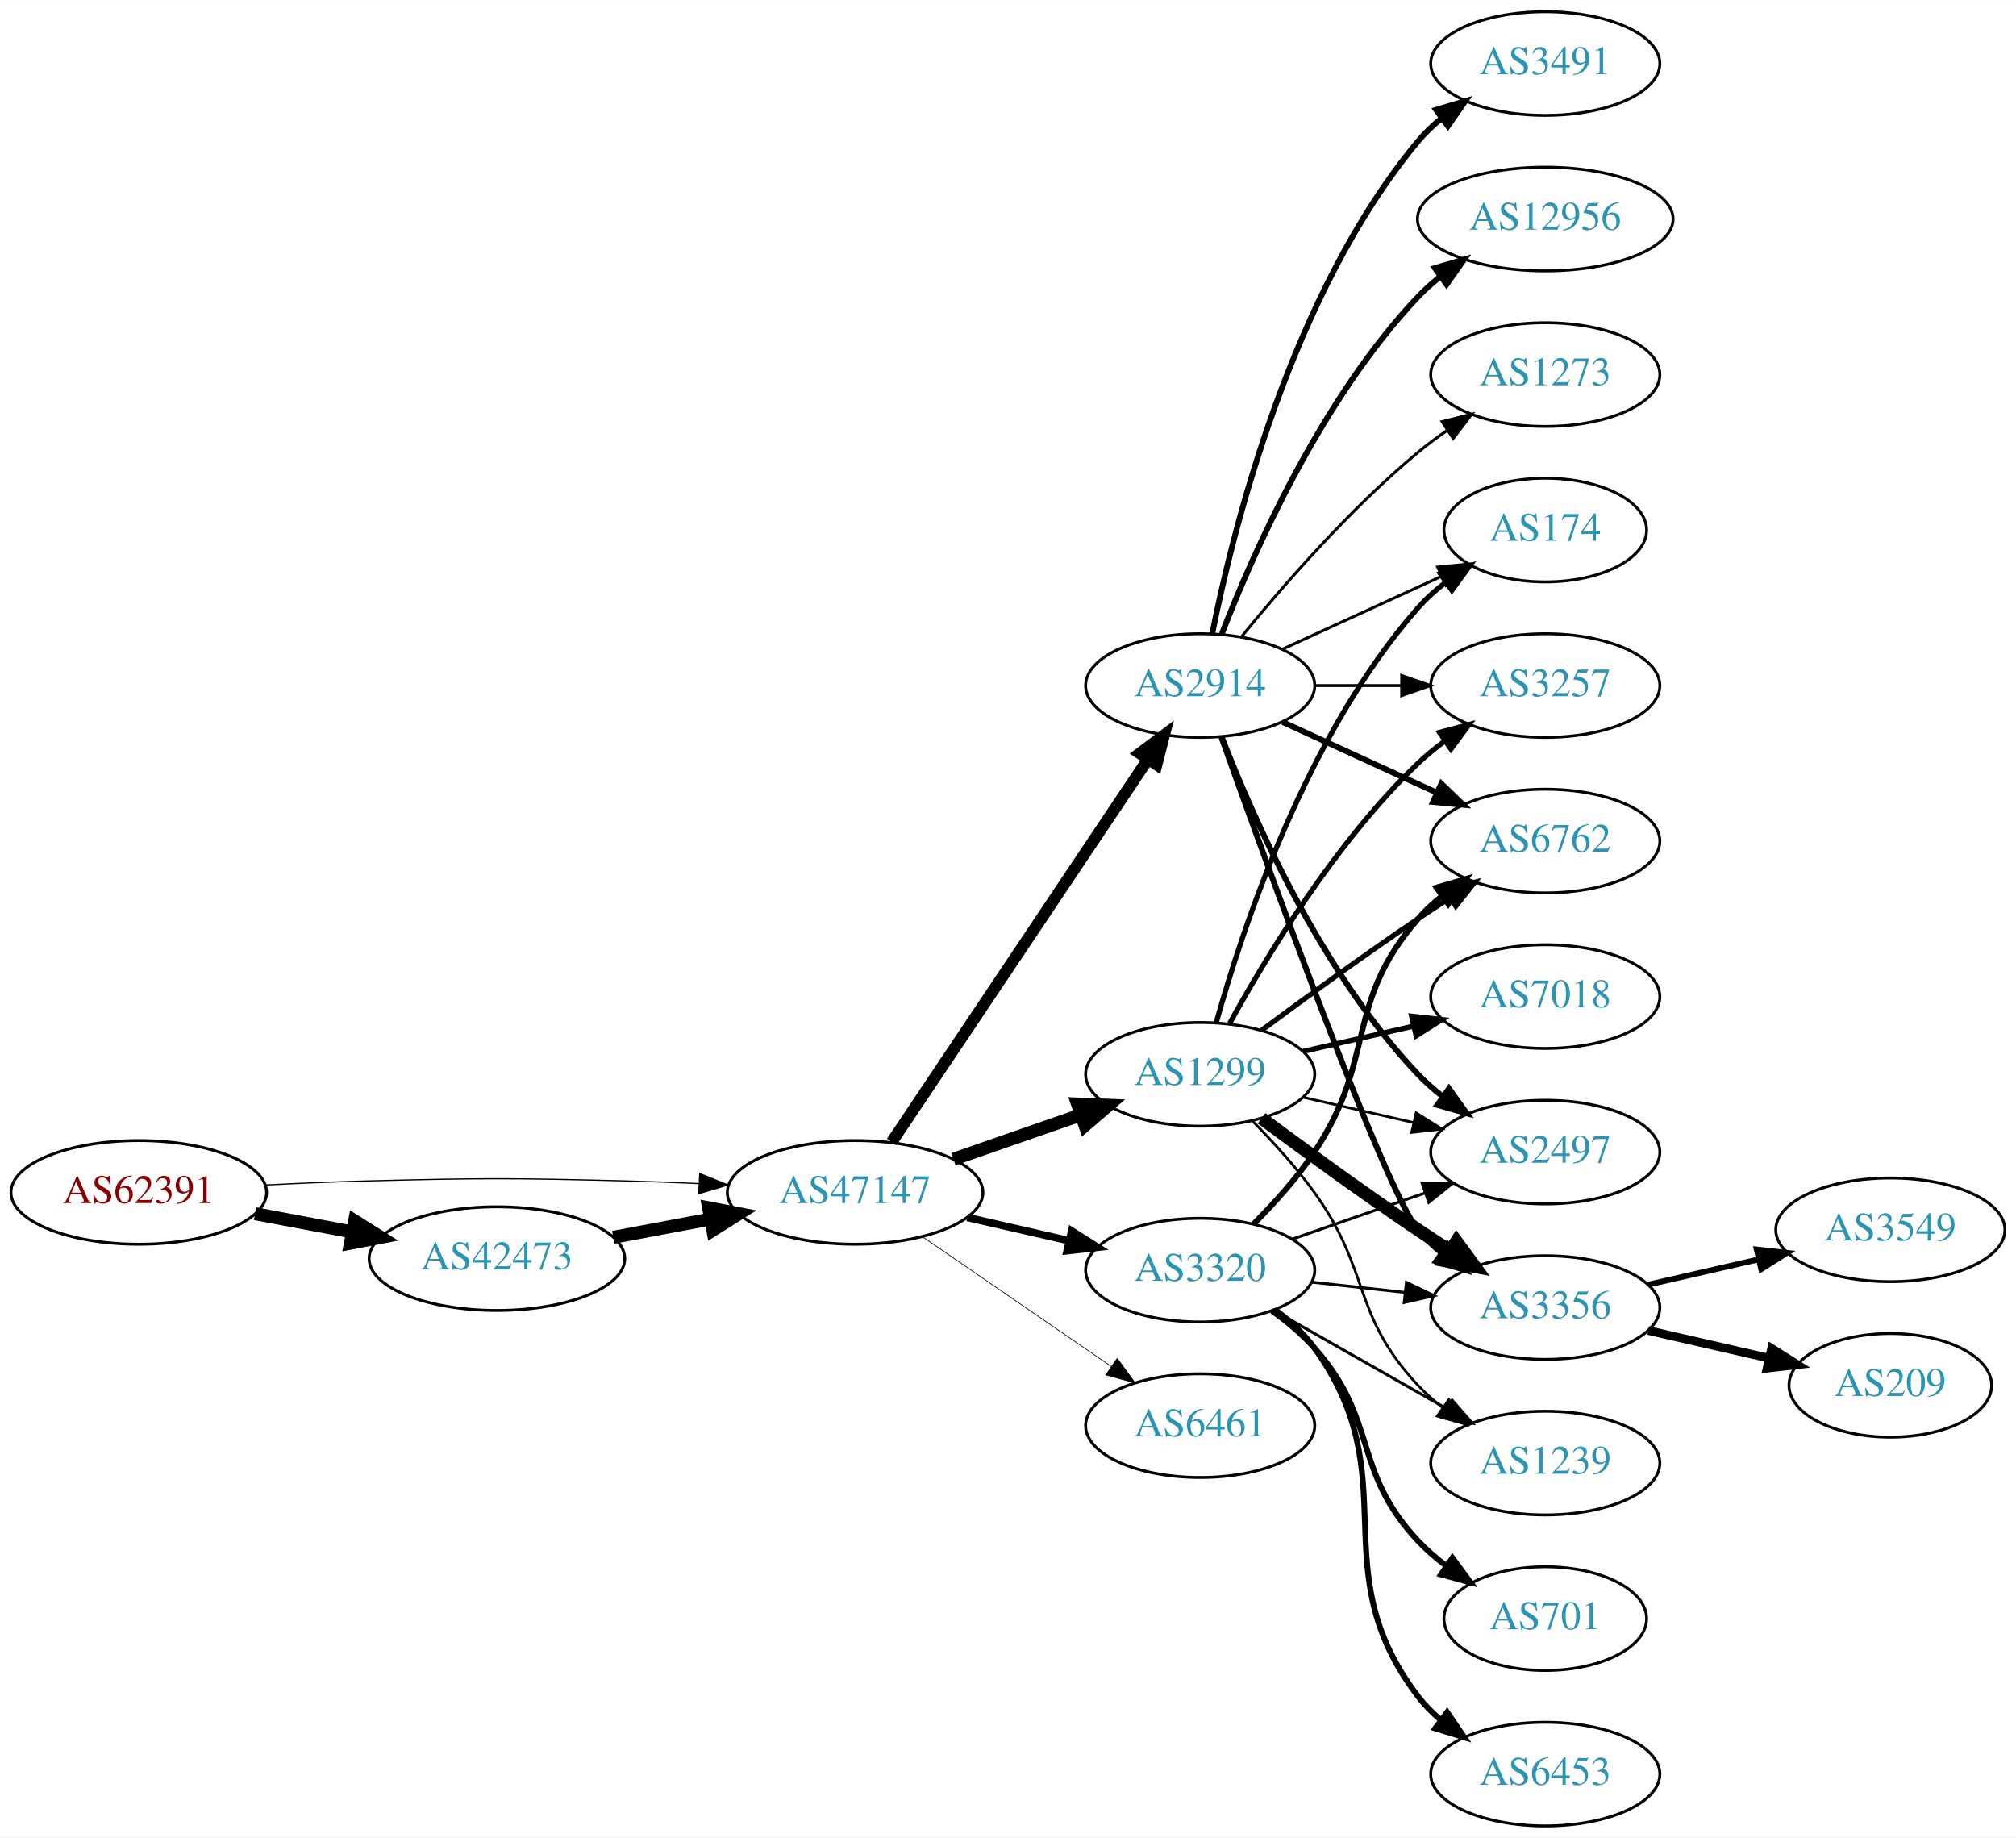
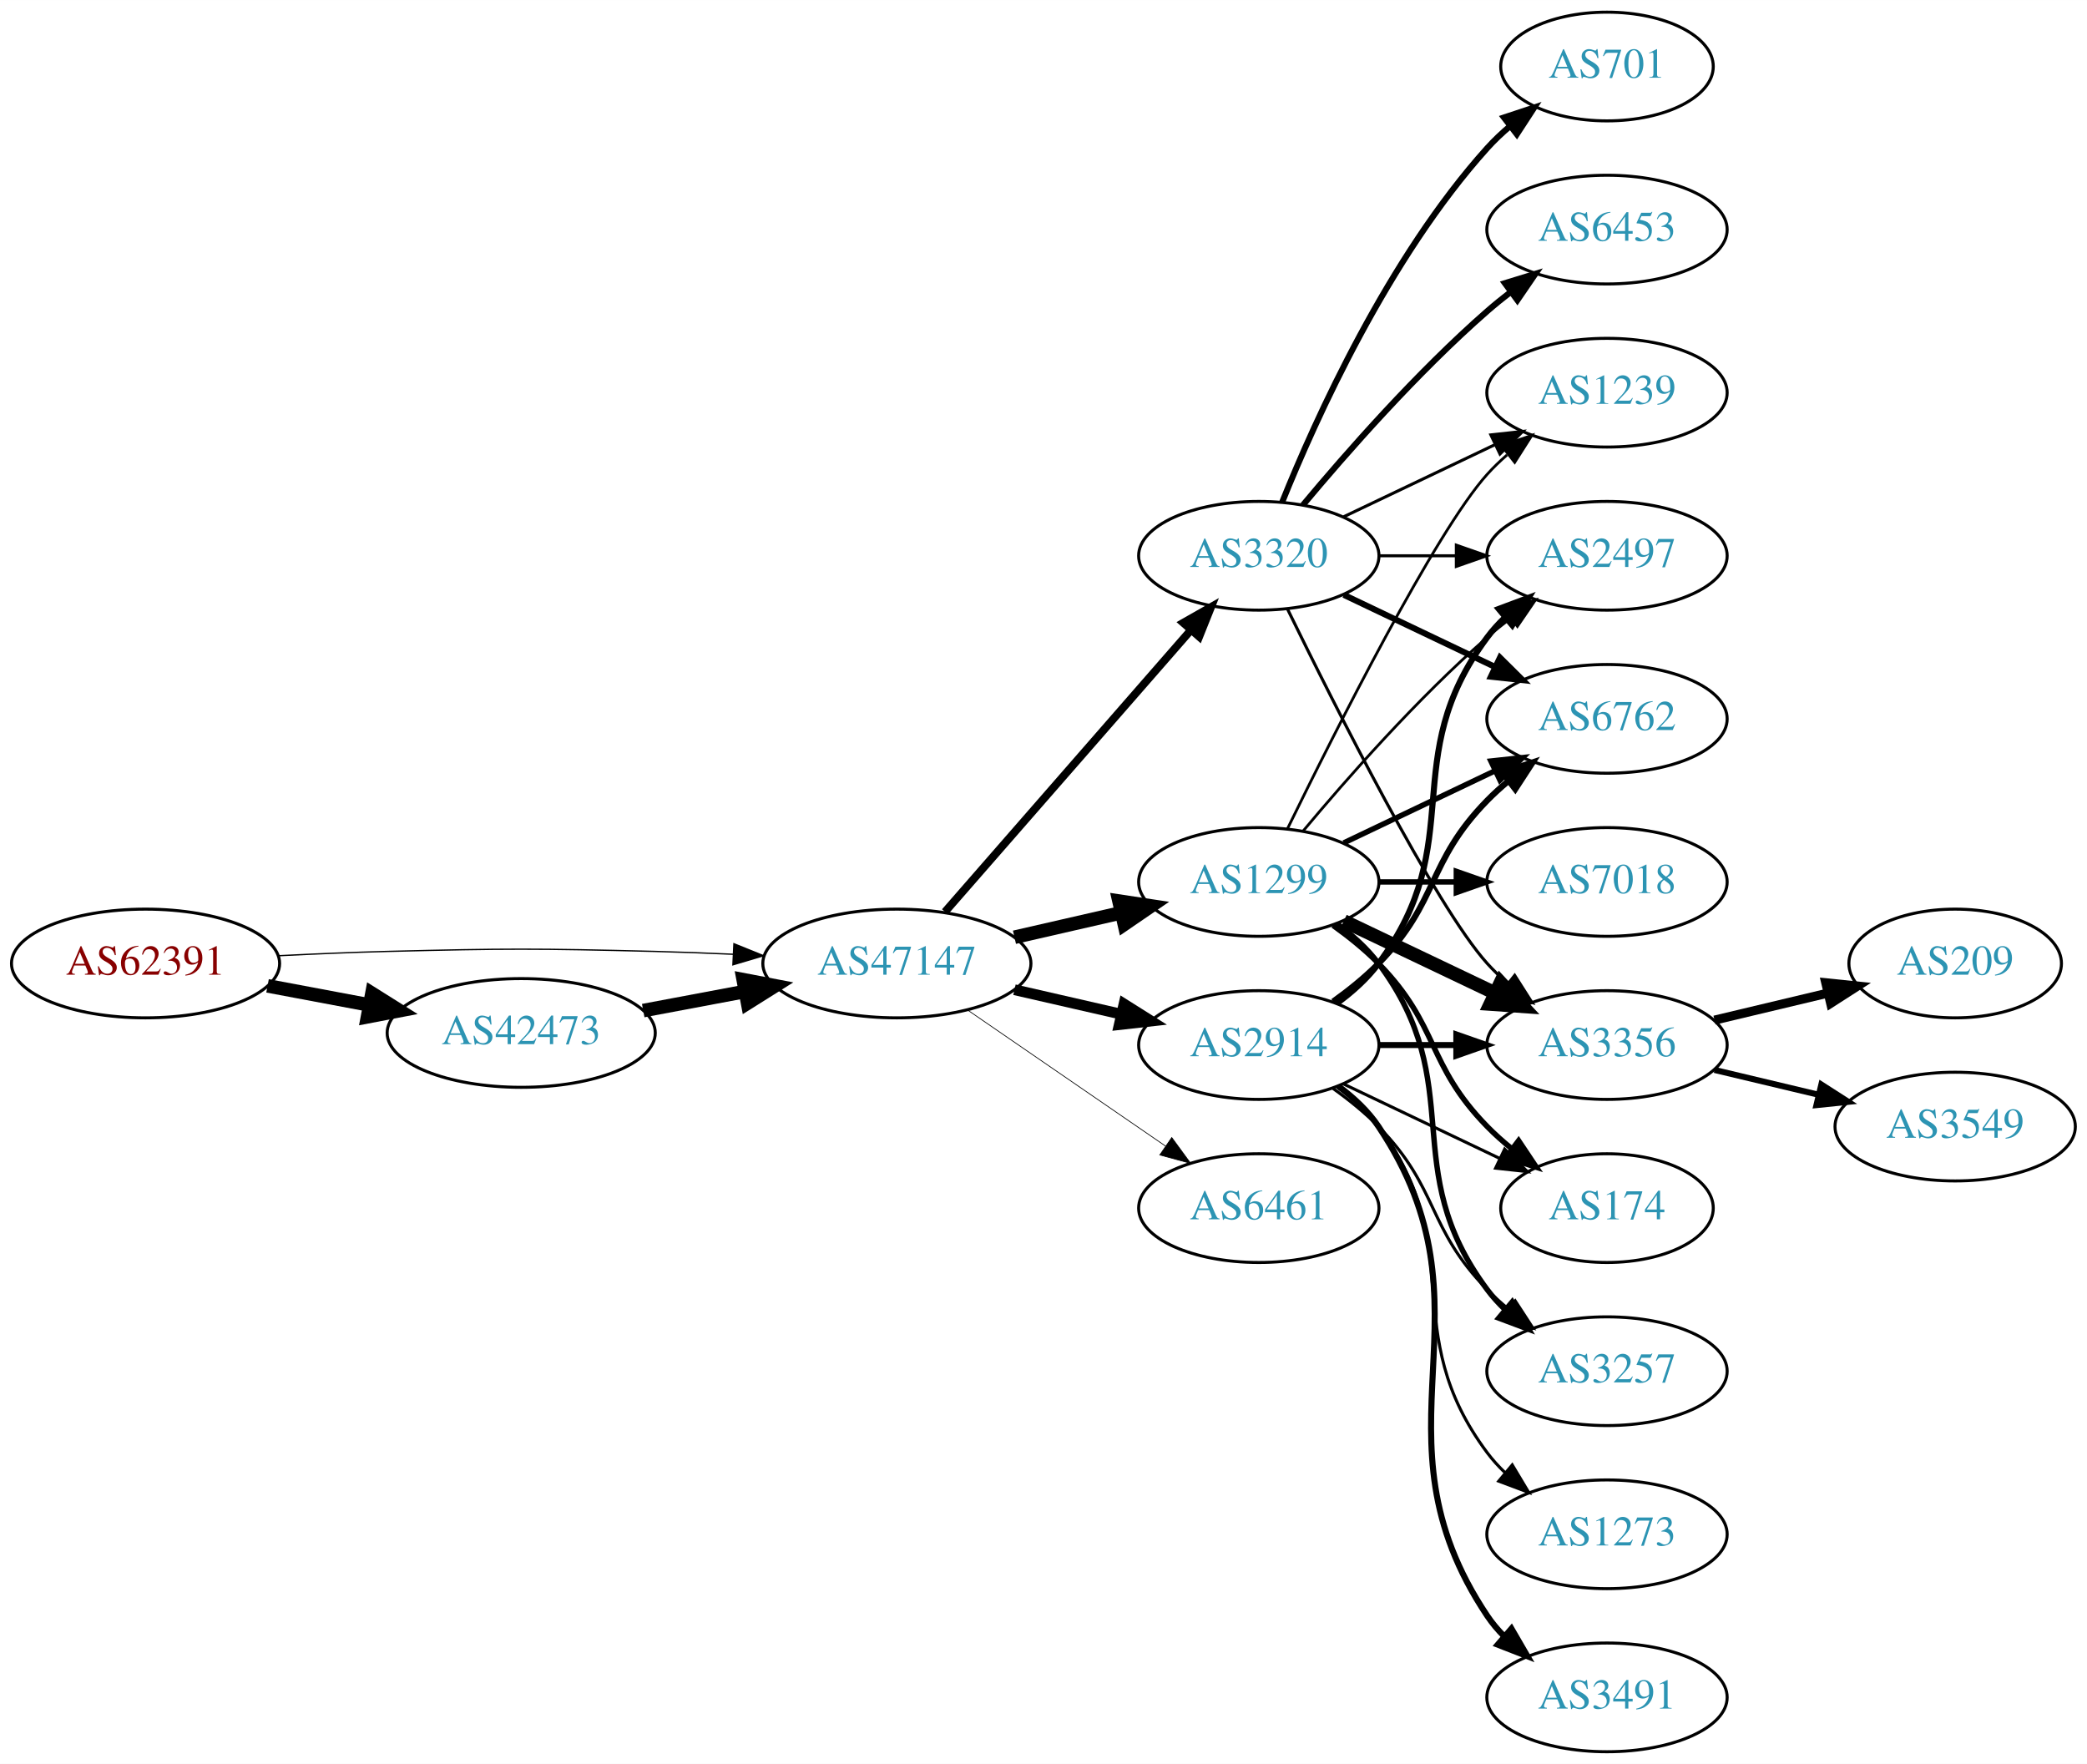
- <svg xmlns="http://www.w3.org/2000/svg" xmlns:xlink="http://www.w3.org/1999/xlink" width="700pt" height="638pt" viewBox="0.00 0.00 700.15 638.00">
-   <g id="graph0" class="graph" transform="scale(1 1) rotate(0) translate(4 634)">
-     <polygon fill="white" stroke="none" points="-4,4 -4,-634 696.155,-634 696.155,4 -4,4" />
+ <svg xmlns="http://www.w3.org/2000/svg" xmlns:xlink="http://www.w3.org/1999/xlink" width="691pt" height="584pt" viewBox="0.00 0.00 691.06 584.00">
+   <g id="graph0" class="graph" transform="scale(1 1) rotate(0) translate(4 580)">
+     <polygon fill="white" stroke="none" points="-4,4 -4,-580 687.055,-580 687.055,4 -4,4" />
    <g id="node1" class="node">
      <g id="a_node1">
        <a xlink:href="/asn/62391" xlink:title="AS62391 ~ Comm-IT EDV DienstleistungsgmbH [AT]">
-           <ellipse fill="#ffffff" stroke="black" cx="44.196" cy="-220" rx="44.393" ry="18" />
-           <text text-anchor="middle" x="44.196" y="-216.3" font-family="Times,serif" font-size="14.00" fill="#880000">AS62391</text>
+           <ellipse fill="#ffffff" stroke="black" cx="44.196" cy="-261" rx="44.393" ry="18" />
+           <text text-anchor="middle" x="44.196" y="-257.3" font-family="Times,serif" font-size="14.00" fill="#880000">AS62391</text>
        </a>
      </g>
    </g>
    <g id="node2" class="node">
      <g id="a_node2">
        <a xlink:href="/asn/42473" xlink:title="AS42473 ~ ANEXIA Internetdienstleistungs GmbH [AT]">
-           <ellipse fill="#ffffff" stroke="black" cx="168.588" cy="-197" rx="44.393" ry="18" />
-           <text text-anchor="middle" x="168.588" y="-193.3" font-family="Times,serif" font-size="14.00" fill="#2c94b3">AS42473</text>
+           <ellipse fill="#ffffff" stroke="black" cx="168.588" cy="-238" rx="44.393" ry="18" />
+           <text text-anchor="middle" x="168.588" y="-234.3" font-family="Times,serif" font-size="14.00" fill="#2c94b3">AS42473</text>
        </a>
      </g>
    </g>
    <g id="edge1" class="edge">
-       <path fill="none" stroke="black" stroke-width="4.5" d="M84.595,-212.596C95.296,-210.585 107.019,-208.382 118.196,-206.282" />
-       <polygon fill="black" stroke="black" stroke-width="4.5" points="119.162,-210.107 128.263,-204.39 117.707,-202.367 119.162,-210.107" />
+       <path fill="none" stroke="black" stroke-width="4.5" d="M84.595,-253.596C95.296,-251.585 107.019,-249.382 118.196,-247.282" />
+       <polygon fill="black" stroke="black" stroke-width="4.5" points="119.162,-251.107 128.263,-245.39 117.707,-243.367 119.162,-251.107" />
    </g>
    <g id="node3" class="node">
      <g id="a_node3">
        <a xlink:href="/asn/47147" xlink:title="AS47147 ~ ANEXIA Internetdienstleistungs GmbH [AT]">
-           <ellipse fill="#ffffff" stroke="black" cx="292.98" cy="-220" rx="44.393" ry="18" />
-           <text text-anchor="middle" x="292.98" y="-216.3" font-family="Times,serif" font-size="14.00" fill="#2c94b3">AS47147</text>
+           <ellipse fill="#ffffff" stroke="black" cx="292.98" cy="-261" rx="44.393" ry="18" />
+           <text text-anchor="middle" x="292.98" y="-257.3" font-family="Times,serif" font-size="14.00" fill="#2c94b3">AS47147</text>
        </a>
      </g>
    </g>
    <g id="edge2" class="edge">
-       <path fill="none" stroke="black" stroke-width="0.409" d="M88.339,-222.575C100.033,-223.165 112.694,-223.705 124.392,-224 163.665,-224.991 173.511,-224.991 212.784,-224 221.192,-223.788 230.098,-223.449 238.784,-223.056" />
-       <polygon fill="black" stroke="black" stroke-width="0.409" points="239.017,-226.549 248.838,-222.575 238.682,-219.557 239.017,-226.549" />
+       <path fill="none" stroke="black" stroke-width="0.429" d="M88.339,-263.575C100.033,-264.165 112.694,-264.705 124.392,-265 163.665,-265.991 173.511,-265.991 212.784,-265 221.192,-264.788 230.098,-264.449 238.784,-264.056" />
+       <polygon fill="black" stroke="black" stroke-width="0.429" points="239.017,-267.549 248.838,-263.575 238.682,-260.557 239.017,-267.549" />
    </g>
    <g id="edge3" class="edge">
-       <path fill="none" stroke="black" stroke-width="4.5" d="M208.988,-204.404C219.688,-206.415 231.411,-208.618 242.589,-210.718" />
-       <polygon fill="black" stroke="black" stroke-width="4.5" points="242.1,-214.633 252.655,-212.61 243.554,-206.893 242.1,-214.633" />
+       <path fill="none" stroke="black" stroke-width="4.5" d="M208.988,-245.404C219.688,-247.415 231.411,-249.618 242.589,-251.718" />
+       <polygon fill="black" stroke="black" stroke-width="4.5" points="242.1,-255.633 252.655,-253.61 243.554,-247.893 242.1,-255.633" />
    </g>
    <g id="node4" class="node">
      <g id="a_node4">
-         <a xlink:href="/asn/3320" xlink:title="AS3320 ~ DTAG [DE]">
-           <ellipse fill="#ffffff" stroke="black" cx="412.823" cy="-193" rx="39.794" ry="18" />
-           <text text-anchor="middle" x="412.823" y="-189.3" font-family="Times,serif" font-size="14.00" fill="#2c94b3">AS3320</text>
+         <a xlink:href="/asn/1299" xlink:title="AS1299 ~ Telia Carrier [EU]">
+           <ellipse fill="#ffffff" stroke="black" cx="412.823" cy="-288" rx="39.794" ry="18" />
+           <text text-anchor="middle" x="412.823" y="-284.3" font-family="Times,serif" font-size="14.00" fill="#2c94b3">AS1299</text>
        </a>
      </g>
    </g>
    <g id="edge4" class="edge">
-       <path fill="none" stroke="black" stroke-width="2.605" d="M331.915,-211.308C343.156,-208.733 355.568,-205.889 367.192,-203.226" />
-       <polygon fill="black" stroke="black" stroke-width="2.605" points="368.188,-206.588 377.153,-200.943 366.624,-199.765 368.188,-206.588" />
+       <path fill="none" stroke="black" stroke-width="4.5" d="M331.915,-269.692C343.156,-272.267 355.568,-275.111 367.192,-277.774" />
+       <polygon fill="black" stroke="black" stroke-width="4.5" points="366.527,-281.661 377.153,-280.057 368.285,-273.985 366.527,-281.661" />
    </g>
    <g id="node5" class="node">
      <g id="a_node5">
        <a xlink:href="/asn/2914" xlink:title="AS2914 ~ NTT America, Inc. [US]">
-           <ellipse fill="#ffffff" stroke="black" cx="412.823" cy="-396" rx="39.794" ry="18" />
-           <text text-anchor="middle" x="412.823" y="-392.3" font-family="Times,serif" font-size="14.00" fill="#2c94b3">AS2914</text>
+           <ellipse fill="#ffffff" stroke="black" cx="412.823" cy="-234" rx="39.794" ry="18" />
+           <text text-anchor="middle" x="412.823" y="-230.3" font-family="Times,serif" font-size="14.00" fill="#2c94b3">AS2914</text>
        </a>
      </g>
    </g>
    <g id="edge5" class="edge">
-       <path fill="none" stroke="black" stroke-width="4.026" d="M305.71,-237.519C326.587,-268.699 370.275,-333.948 394.579,-370.245" />
-       <polygon fill="black" stroke="black" stroke-width="4.026" points="391.823,-372.462 400.314,-378.811 397.678,-368.542 391.823,-372.462" />
+       <path fill="none" stroke="black" stroke-width="3.553" d="M331.915,-252.308C343.156,-249.733 355.568,-246.889 367.192,-244.226" />
+       <polygon fill="black" stroke="black" stroke-width="3.553" points="368.188,-247.588 377.153,-241.943 366.624,-240.765 368.188,-247.588" />
    </g>
    <g id="node6" class="node">
      <g id="a_node6">
-         <a xlink:href="/asn/1299" xlink:title="AS1299 ~ Telia Carrier [EU]">
-           <ellipse fill="#ffffff" stroke="black" cx="412.823" cy="-261" rx="39.794" ry="18" />
-           <text text-anchor="middle" x="412.823" y="-257.3" font-family="Times,serif" font-size="14.00" fill="#2c94b3">AS1299</text>
+         <a xlink:href="/asn/6461" xlink:title="AS6461 ~ Zayo Bandwidth [US]">
+           <ellipse fill="#ffffff" stroke="black" cx="412.823" cy="-180" rx="39.794" ry="18" />
+           <text text-anchor="middle" x="412.823" y="-176.3" font-family="Times,serif" font-size="14.00" fill="#2c94b3">AS6461</text>
        </a>
      </g>
    </g>
    <g id="edge6" class="edge">
-       <path fill="none" stroke="black" stroke-width="4.5" d="M327.12,-231.53C340.837,-236.302 356.877,-241.883 371.286,-246.896" />
-       <polygon fill="black" stroke="black" stroke-width="4.5" points="370.214,-250.692 380.953,-250.26 372.802,-243.255 370.214,-250.692" />
+       <path fill="none" stroke="black" stroke-width="0.237" d="M316.423,-245.574C335.004,-232.802 361.565,-214.545 381.945,-200.537" />
+       <polygon fill="black" stroke="black" stroke-width="0.237" points="384.001,-203.371 390.259,-194.822 380.036,-197.602 384.001,-203.371" />
    </g>
    <g id="node7" class="node">
      <g id="a_node7">
-         <a xlink:href="/asn/6461" xlink:title="AS6461 ~ Zayo Bandwidth [US]">
-           <ellipse fill="#ffffff" stroke="black" cx="412.823" cy="-139" rx="39.794" ry="18" />
-           <text text-anchor="middle" x="412.823" y="-135.3" font-family="Times,serif" font-size="14.00" fill="#2c94b3">AS6461</text>
+         <a xlink:href="/asn/3320" xlink:title="AS3320 ~ DTAG [DE]">
+           <ellipse fill="#ffffff" stroke="black" cx="412.823" cy="-396" rx="39.794" ry="18" />
+           <text text-anchor="middle" x="412.823" y="-392.3" font-family="Times,serif" font-size="14.00" fill="#2c94b3">AS3320</text>
        </a>
      </g>
    </g>
    <g id="edge7" class="edge">
-       <path fill="none" stroke="black" stroke-width="0.237" d="M316.423,-204.574C335.004,-191.802 361.565,-173.545 381.945,-159.537" />
-       <polygon fill="black" stroke="black" stroke-width="0.237" points="384.001,-162.371 390.259,-153.822 380.036,-156.602 384.001,-162.371" />
+       <path fill="none" stroke="black" stroke-width="2.605" d="M308.905,-278.098C329.448,-301.631 366.567,-344.155 390.164,-371.187" />
+       <polygon fill="black" stroke="black" stroke-width="2.605" points="387.806,-373.809 397.019,-379.041 393.08,-369.206 387.806,-373.809" />
    </g>
    <g id="node8" class="node">
      <g id="a_node8">
-         <a xlink:href="/asn/2497" xlink:title="AS2497 ~ Internet Initiative Japan Inc. [JP]">
-           <ellipse fill="#ffffff" stroke="black" cx="532.666" cy="-234" rx="39.794" ry="18" />
-           <text text-anchor="middle" x="532.666" y="-230.3" font-family="Times,serif" font-size="14.00" fill="#2c94b3">AS2497</text>
-         </a>
-       </g>
-     </g>
-     <g id="edge29" class="edge">
-       <path fill="none" stroke="black" d="M444.785,-203.772C458.881,-208.677 475.758,-214.548 490.871,-219.807" />
-       <polygon fill="black" stroke="black" points="489.907,-223.177 500.501,-223.157 492.207,-216.566 489.907,-223.177" />
+         <a xlink:href="/asn/3356" xlink:title="AS3356 ~ Level 3 Parent, LLC [US]">
+           <ellipse fill="#ffffff" stroke="black" cx="528.116" cy="-234" rx="39.794" ry="18" />
+           <text text-anchor="middle" x="528.116" y="-230.3" font-family="Times,serif" font-size="14.00" fill="#2c94b3">AS3356</text>
+         </a>
+       </g>
+     </g>
+     <g id="edge8" class="edge">
+       <path fill="none" stroke="black" stroke-width="4.5" d="M440.959,-275.066C455.953,-267.919 474.774,-258.948 490.998,-251.215" />
+       <polygon fill="black" stroke="black" stroke-width="4.5" points="492.868,-254.686 500.201,-246.829 489.48,-247.577 492.868,-254.686" />
+     </g>
+     <g id="node9" class="node">
+       <g id="a_node9">
+         <a xlink:href="/asn/7018" xlink:title="AS7018 ~ AT&amp;T Services, Inc. [US]">
+           <ellipse fill="#ffffff" stroke="black" cx="528.116" cy="-288" rx="39.794" ry="18" />
+           <text text-anchor="middle" x="528.116" y="-284.3" font-family="Times,serif" font-size="14.00" fill="#2c94b3">AS7018</text>
+         </a>
+       </g>
+     </g>
+     <g id="edge9" class="edge">
+       <path fill="none" stroke="black" stroke-width="1.8" d="M452.495,-288C460.698,-288 469.462,-288 477.994,-288" />
+       <polygon fill="black" stroke="black" stroke-width="1.8" points="478.233,-291.5 488.233,-288 478.233,-284.5 478.233,-291.5" />
    </g>
    <g id="node10" class="node">
      <g id="a_node10">
-         <a xlink:href="/asn/3356" xlink:title="AS3356 ~ Level 3 Parent, LLC [US]">
-           <ellipse fill="#ffffff" stroke="black" cx="532.666" cy="-180" rx="39.794" ry="18" />
-           <text text-anchor="middle" x="532.666" y="-176.3" font-family="Times,serif" font-size="14.00" fill="#2c94b3">AS3356</text>
-         </a>
-       </g>
-     </g>
-     <g id="edge30" class="edge">
-       <path fill="none" stroke="black" d="M451.433,-188.851C461.744,-187.713 473.062,-186.465 483.862,-185.274" />
-       <polygon fill="black" stroke="black" points="484.453,-188.73 494.009,-184.154 483.685,-181.772 484.453,-188.73" />
+         <a xlink:href="/asn/2497" xlink:title="AS2497 ~ Internet Initiative Japan Inc. [JP]">
+           <ellipse fill="#ffffff" stroke="black" cx="528.116" cy="-396" rx="39.794" ry="18" />
+           <text text-anchor="middle" x="528.116" y="-392.3" font-family="Times,serif" font-size="14.00" fill="#2c94b3">AS2497</text>
+         </a>
+       </g>
+     </g>
+     <g id="edge10" class="edge">
+       <path fill="none" stroke="black" stroke-width="0.9" d="M427.453,-304.817C441.736,-321.929 465.282,-348.745 488.469,-369 490.935,-371.154 493.574,-373.294 496.271,-375.372" />
+       <polygon fill="black" stroke="black" stroke-width="0.9" points="494.296,-378.264 504.425,-381.37 498.444,-372.625 494.296,-378.264" />
+     </g>
+     <g id="node11" class="node">
+       <g id="a_node11">
+         <a xlink:href="/asn/3257" xlink:title="AS3257 ~ GTT [DE]">
+           <ellipse fill="#ffffff" stroke="black" cx="528.116" cy="-126" rx="39.794" ry="18" />
+           <text text-anchor="middle" x="528.116" y="-122.3" font-family="Times,serif" font-size="14.00" fill="#2c94b3">AS3257</text>
+         </a>
+       </g>
+     </g>
+     <g id="edge11" class="edge">
+       <path fill="none" stroke="black" stroke-width="1.8" d="M438.754,-274.118C443.83,-270.389 448.748,-265.984 452.469,-261 482.741,-220.458 458.198,-193.542 488.469,-153 490.214,-150.664 492.221,-148.455 494.385,-146.383" />
+       <polygon fill="black" stroke="black" stroke-width="1.8" points="496.744,-148.973 502.185,-139.882 492.262,-143.595 496.744,-148.973" />
+     </g>
+     <g id="node12" class="node">
+       <g id="a_node12">
+         <a xlink:href="/asn/174" xlink:title="AS174 ~ Cogent Communications [US]">
+           <ellipse fill="#ffffff" stroke="black" cx="528.116" cy="-180" rx="35.194" ry="18" />
+           <text text-anchor="middle" x="528.116" y="-176.3" font-family="Times,serif" font-size="14.00" fill="#2c94b3">AS174</text>
+         </a>
+       </g>
+     </g>
+     <g id="edge12" class="edge">
+       <path fill="none" stroke="black" stroke-width="1.8" d="M437.417,-273.611C442.673,-269.852 448.005,-265.563 452.469,-261 472.642,-240.383 468.297,-227.617 488.469,-207 490.949,-204.466 493.695,-202.017 496.548,-199.696" />
+       <polygon fill="black" stroke="black" stroke-width="1.8" points="498.85,-202.343 504.733,-193.532 494.639,-196.752 498.85,-202.343" />
    </g>
    <g id="node13" class="node">
      <g id="a_node13">
+         <a xlink:href="/asn/1239" xlink:title="AS1239 ~ Sprint [US]">
+           <ellipse fill="#ffffff" stroke="black" cx="528.116" cy="-450" rx="39.794" ry="18" />
+           <text text-anchor="middle" x="528.116" y="-446.3" font-family="Times,serif" font-size="14.00" fill="#2c94b3">AS1239</text>
+         </a>
+       </g>
+     </g>
+     <g id="edge13" class="edge">
+       <path fill="none" stroke="black" stroke-width="0.9" d="M422.261,-305.511C437.879,-337.509 471.266,-403.893 488.469,-423 490.472,-425.224 492.691,-427.363 495.023,-429.397" />
+       <polygon fill="black" stroke="black" stroke-width="0.9" points="493.221,-432.433 503.242,-435.873 497.554,-426.935 493.221,-432.433" />
+     </g>
+     <g id="node14" class="node">
+       <g id="a_node14">
        <a xlink:href="/asn/6762" xlink:title="AS6762 ~ TELECOM ITALIA SPARKLE S.p.A. [IT]">
-           <ellipse fill="#ffffff" stroke="black" cx="532.666" cy="-342" rx="39.794" ry="18" />
-           <text text-anchor="middle" x="532.666" y="-338.3" font-family="Times,serif" font-size="14.00" fill="#2c94b3">AS6762</text>
+           <ellipse fill="#ffffff" stroke="black" cx="528.116" cy="-342" rx="39.794" ry="18" />
+           <text text-anchor="middle" x="528.116" y="-338.3" font-family="Times,serif" font-size="14.00" fill="#2c94b3">AS6762</text>
+         </a>
+       </g>
+     </g>
+     <g id="edge14" class="edge">
+       <path fill="none" stroke="black" stroke-width="1.8" d="M440.959,-300.934C455.953,-308.081 474.774,-317.052 490.998,-324.785" />
+       <polygon fill="black" stroke="black" stroke-width="1.8" points="489.668,-328.028 500.201,-329.171 492.68,-321.709 489.668,-328.028" />
+     </g>
+     <g id="edge18" class="edge">
+       <path fill="none" stroke="black" stroke-width="2" d="M452.495,-234C460.698,-234 469.462,-234 477.994,-234" />
+       <polygon fill="black" stroke="black" stroke-width="2" points="478.233,-237.5 488.233,-234 478.233,-230.5 478.233,-237.5" />
+     </g>
+     <g id="edge20" class="edge">
+       <path fill="none" stroke="black" stroke-width="2" d="M438.754,-247.882C443.83,-251.611 448.748,-256.016 452.469,-261 482.741,-301.542 458.198,-328.458 488.469,-369 490.214,-371.336 492.221,-373.545 494.385,-375.617" />
+       <polygon fill="black" stroke="black" stroke-width="2" points="492.262,-378.405 502.185,-382.118 496.744,-373.027 492.262,-378.405" />
+     </g>
+     <g id="edge23" class="edge">
+       <path fill="none" stroke="black" d="M437.417,-219.611C442.673,-215.852 448.005,-211.563 452.469,-207 472.642,-186.383 468.297,-173.617 488.469,-153 490.562,-150.861 492.846,-148.782 495.222,-146.79" />
+       <polygon fill="black" stroke="black" points="497.741,-149.268 503.522,-140.389 493.466,-143.725 497.741,-149.268" />
+     </g>
+     <g id="edge19" class="edge">
+       <path fill="none" stroke="black" d="M440.959,-221.066C456.391,-213.71 475.877,-204.423 492.412,-196.541" />
+       <polygon fill="black" stroke="black" points="494.232,-199.551 501.754,-192.089 491.221,-193.232 494.232,-199.551" />
+     </g>
+     <g id="edge21" class="edge">
+       <path fill="none" stroke="black" stroke-width="2" d="M437.417,-248.389C442.673,-252.148 448.005,-256.437 452.469,-261 472.642,-281.617 468.297,-294.383 488.469,-315 490.562,-317.139 492.846,-319.218 495.222,-321.21" />
+       <polygon fill="black" stroke="black" stroke-width="2" points="493.466,-324.275 503.522,-327.611 497.741,-318.732 493.466,-324.275" />
+     </g>
+     <g id="node17" class="node">
+       <g id="a_node17">
+         <a xlink:href="/asn/3491" xlink:title="AS3491 ~ PCCW Global, Inc. [US]">
+           <ellipse fill="#ffffff" stroke="black" cx="528.116" cy="-18" rx="39.794" ry="18" />
+           <text text-anchor="middle" x="528.116" y="-14.3" font-family="Times,serif" font-size="14.00" fill="#2c94b3">AS3491</text>
+         </a>
+       </g>
+     </g>
+     <g id="edge17" class="edge">
+       <path fill="none" stroke="black" stroke-width="2" d="M439.142,-220.393C444.198,-216.649 449.01,-212.169 452.469,-207 493.494,-145.706 447.445,-106.294 488.469,-45 490.091,-42.577 492.01,-40.305 494.112,-38.19" />
+       <polygon fill="black" stroke="black" stroke-width="2" points="496.479,-40.771 501.797,-31.607 491.925,-35.454 496.479,-40.771" />
+     </g>
+     <g id="node18" class="node">
+       <g id="a_node18">
+         <a xlink:href="/asn/1273" xlink:title="AS1273 ~ Vodafone Group PLC [EU]">
+           <ellipse fill="#ffffff" stroke="black" cx="528.116" cy="-72" rx="39.794" ry="18" />
+           <text text-anchor="middle" x="528.116" y="-68.3" font-family="Times,serif" font-size="14.00" fill="#2c94b3">AS1273</text>
+         </a>
+       </g>
+     </g>
+     <g id="edge22" class="edge">
+       <path fill="none" stroke="black" d="M438.754,-220.118C443.83,-216.389 448.748,-211.984 452.469,-207 482.741,-166.458 458.198,-139.542 488.469,-99 490.214,-96.664 492.221,-94.455 494.385,-92.383" />
+       <polygon fill="black" stroke="black" points="496.744,-94.973 502.185,-85.882 492.262,-89.595 496.744,-94.973" />
+     </g>
+     <g id="edge28" class="edge">
+       <path fill="none" stroke="black" d="M422.261,-378.489C437.879,-346.491 471.266,-280.107 488.469,-261 490.472,-258.776 492.691,-256.637 495.023,-254.603" />
+       <polygon fill="black" stroke="black" points="497.554,-257.065 503.242,-248.127 493.221,-251.567 497.554,-257.065" />
+     </g>
+     <g id="edge29" class="edge">
+       <path fill="none" stroke="black" d="M452.495,-396C460.698,-396 469.462,-396 477.994,-396" />
+       <polygon fill="black" stroke="black" points="478.233,-399.5 488.233,-396 478.233,-392.5 478.233,-399.5" />
+     </g>
+     <g id="edge24" class="edge">
+       <path fill="none" stroke="black" d="M440.959,-408.934C455.953,-416.081 474.774,-425.052 490.998,-432.785" />
+       <polygon fill="black" stroke="black" points="489.668,-436.028 500.201,-437.171 492.68,-429.709 489.668,-436.028" />
+     </g>
+     <g id="edge25" class="edge">
+       <path fill="none" stroke="black" stroke-width="2" d="M440.959,-383.066C455.953,-375.919 474.774,-366.948 490.998,-359.215" />
+       <polygon fill="black" stroke="black" stroke-width="2" points="492.68,-362.291 500.201,-354.829 489.668,-355.972 492.68,-362.291" />
+     </g>
+     <g id="node19" class="node">
+       <g id="a_node19">
+         <a xlink:href="/asn/6453" xlink:title="AS6453 ~ TATA COMMUNICATIONS (AMERICA) INC [US]">
+           <ellipse fill="#ffffff" stroke="black" cx="528.116" cy="-504" rx="39.794" ry="18" />
+           <text text-anchor="middle" x="528.116" y="-500.3" font-family="Times,serif" font-size="14.00" fill="#2c94b3">AS6453</text>
        </a>
      </g>
    </g>
    <g id="edge26" class="edge">
-       <path fill="none" stroke="black" stroke-width="2" d="M431.38,-209.054C438.536,-216.212 446.509,-225.041 452.469,-234 474.291,-266.8 462.635,-285.258 488.469,-315 490.934,-317.838 493.771,-320.477 496.789,-322.906" />
-       <polygon fill="black" stroke="black" stroke-width="2" points="494.899,-325.858 505.067,-328.836 498.975,-320.167 494.899,-325.858" />
-     </g>
-     <g id="node16" class="node">
-       <g id="a_node16">
-         <a xlink:href="/asn/1239" xlink:title="AS1239 ~ Sprint [US]">
-           <ellipse fill="#ffffff" stroke="black" cx="532.666" cy="-126" rx="39.794" ry="18" />
-           <text text-anchor="middle" x="532.666" y="-122.3" font-family="Times,serif" font-size="14.00" fill="#2c94b3">AS1239</text>
-         </a>
-       </g>
-     </g>
-     <g id="edge25" class="edge">
-       <path fill="none" stroke="black" d="M438.24,-179.118C455.7,-169.191 479.4,-155.716 498.561,-144.822" />
-       <polygon fill="black" stroke="black" points="500.316,-147.85 507.28,-139.865 496.857,-141.765 500.316,-147.85" />
+       <path fill="none" stroke="black" stroke-width="2" d="M427.453,-412.817C441.736,-429.929 465.282,-456.745 488.469,-477 490.935,-479.154 493.574,-481.294 496.271,-483.372" />
+       <polygon fill="black" stroke="black" stroke-width="2" points="494.296,-486.264 504.425,-489.37 498.444,-480.625 494.296,-486.264" />
    </g>
    <g id="node20" class="node">
      <g id="a_node20">
        <a xlink:href="/asn/701" xlink:title="AS701 ~ UUNET [US]">
-           <ellipse fill="#ffffff" stroke="black" cx="532.666" cy="-72" rx="35.194" ry="18" />
-           <text text-anchor="middle" x="532.666" y="-68.3" font-family="Times,serif" font-size="14.00" fill="#2c94b3">AS701</text>
+           <ellipse fill="#ffffff" stroke="black" cx="528.116" cy="-558" rx="35.194" ry="18" />
+           <text text-anchor="middle" x="528.116" y="-554.3" font-family="Times,serif" font-size="14.00" fill="#2c94b3">AS701</text>
        </a>
      </g>
    </g>
    <g id="edge27" class="edge">
-       <path fill="none" stroke="black" stroke-width="2" d="M437.738,-178.91C442.981,-175.14 448.226,-170.77 452.469,-166 474.937,-140.743 465.363,-123.674 488.469,-99 491.394,-95.877 494.755,-92.971 498.284,-90.31" />
-       <polygon fill="black" stroke="black" stroke-width="2" points="500.415,-93.094 506.696,-84.562 496.465,-87.314 500.415,-93.094" />
-     </g>
-     <g id="node21" class="node">
-       <g id="a_node21">
-         <a xlink:href="/asn/6453" xlink:title="AS6453 ~ TATA COMMUNICATIONS (AMERICA) INC [US]">
-           <ellipse fill="#ffffff" stroke="black" cx="532.666" cy="-18" rx="39.794" ry="18" />
-           <text text-anchor="middle" x="532.666" y="-14.3" font-family="Times,serif" font-size="14.00" fill="#2c94b3">AS6453</text>
-         </a>
-       </g>
-     </g>
-     <g id="edge28" class="edge">
-       <path fill="none" stroke="black" stroke-width="2" d="M438.875,-179.207C443.945,-175.473 448.829,-171.044 452.469,-166 485.301,-120.502 454.484,-89.644 488.469,-45 490.746,-42.009 493.457,-39.267 496.396,-36.774" />
-       <polygon fill="black" stroke="black" stroke-width="2" points="498.59,-39.505 504.565,-30.755 494.438,-33.87 498.59,-39.505" />
-     </g>
-     <g id="edge8" class="edge">
-       <path fill="none" stroke="black" stroke-width="2" d="M420.346,-378.006C431.097,-350.272 454.754,-296.571 488.469,-261 491.055,-258.272 493.973,-255.706 497.041,-253.323" />
-       <polygon fill="black" stroke="black" stroke-width="2" points="499.219,-256.07 505.389,-247.457 495.195,-250.342 499.219,-256.07" />
-     </g>
-     <g id="node9" class="node">
-       <g id="a_node9">
-         <a xlink:href="/asn/3491" xlink:title="AS3491 ~ PCCW Global, Inc. [US]">
-           <ellipse fill="#ffffff" stroke="black" cx="532.666" cy="-612" rx="39.794" ry="18" />
-           <text text-anchor="middle" x="532.666" y="-608.3" font-family="Times,serif" font-size="14.00" fill="#2c94b3">AS3491</text>
-         </a>
-       </g>
-     </g>
-     <g id="edge9" class="edge">
-       <path fill="none" stroke="black" stroke-width="2" d="M417.022,-414.073C424.185,-450.141 444.46,-532.125 488.469,-585 490.874,-587.889 493.671,-590.563 496.663,-593.013" />
-       <polygon fill="black" stroke="black" stroke-width="2" points="494.751,-595.95 504.906,-598.973 498.853,-590.277 494.751,-595.95" />
-     </g>
-     <g id="edge10" class="edge">
-       <path fill="none" stroke="black" stroke-width="2" d="M420.153,-378.14C435.994,-333.733 476.903,-220.897 488.469,-207 490.874,-204.111 493.671,-201.437 496.663,-198.987" />
-       <polygon fill="black" stroke="black" stroke-width="2" points="498.853,-201.723 504.906,-193.027 494.751,-196.05 498.853,-201.723" />
-     </g>
-     <g id="node11" class="node">
-       <g id="a_node11">
-         <a xlink:href="/asn/12956" xlink:title="AS12956 ~ TELXIUS [ES]">
-           <ellipse fill="#ffffff" stroke="black" cx="532.666" cy="-558" rx="44.393" ry="18" />
-           <text text-anchor="middle" x="532.666" y="-554.3" font-family="Times,serif" font-size="14.00" fill="#2c94b3">AS12956</text>
-         </a>
-       </g>
-     </g>
-     <g id="edge11" class="edge">
-       <path fill="none" stroke="black" stroke-width="2" d="M420.346,-413.994C431.097,-441.728 454.754,-495.429 488.469,-531 490.854,-533.515 493.52,-535.893 496.326,-538.117" />
-       <polygon fill="black" stroke="black" stroke-width="2" points="494.32,-540.985 504.488,-543.961 498.395,-535.293 494.32,-540.985" />
-     </g>
-     <g id="node12" class="node">
-       <g id="a_node12">
-         <a xlink:href="/asn/174" xlink:title="AS174 ~ Cogent Communications [US]">
-           <ellipse fill="#ffffff" stroke="black" cx="532.666" cy="-450" rx="35.194" ry="18" />
-           <text text-anchor="middle" x="532.666" y="-446.3" font-family="Times,serif" font-size="14.00" fill="#2c94b3">AS174</text>
-         </a>
-       </g>
-     </g>
-     <g id="edge12" class="edge">
-       <path fill="none" stroke="black" d="M441.452,-408.661C457.868,-416.183 478.85,-425.798 496.446,-433.861" />
-       <polygon fill="black" stroke="black" points="495.275,-437.174 505.824,-438.158 498.191,-430.811 495.275,-437.174" />
-     </g>
-     <g id="edge13" class="edge">
-       <path fill="none" stroke="black" stroke-width="2" d="M441.452,-383.339C457.409,-376.027 477.679,-366.739 494.962,-358.819" />
-       <polygon fill="black" stroke="black" stroke-width="2" points="496.577,-361.929 504.21,-354.581 493.661,-355.565 496.577,-361.929" />
-     </g>
-     <g id="node14" class="node">
-       <g id="a_node14">
-         <a xlink:href="/asn/3257" xlink:title="AS3257 ~ GTT [DE]">
-           <ellipse fill="#ffffff" stroke="black" cx="532.666" cy="-396" rx="39.794" ry="18" />
-           <text text-anchor="middle" x="532.666" y="-392.3" font-family="Times,serif" font-size="14.00" fill="#2c94b3">AS3257</text>
-         </a>
-       </g>
-     </g>
-     <g id="edge14" class="edge">
-       <path fill="none" stroke="black" d="M452.736,-396C462.289,-396 472.639,-396 482.601,-396" />
-       <polygon fill="black" stroke="black" points="482.794,-399.5 492.794,-396 482.794,-392.5 482.794,-399.5" />
+       <path fill="none" stroke="black" stroke-width="2" d="M420.571,-413.787C431.622,-441.243 455.675,-494.578 488.469,-531 490.785,-533.572 493.39,-536.03 496.125,-538.343" />
+       <polygon fill="black" stroke="black" stroke-width="2" points="493.991,-541.117 504.049,-544.448 498.264,-535.572 493.991,-541.117" />
    </g>
    <g id="node15" class="node">
      <g id="a_node15">
-         <a xlink:href="/asn/1273" xlink:title="AS1273 ~ Vodafone Group PLC [EU]">
-           <ellipse fill="#ffffff" stroke="black" cx="532.666" cy="-504" rx="39.794" ry="18" />
-           <text text-anchor="middle" x="532.666" y="-500.3" font-family="Times,serif" font-size="14.00" fill="#2c94b3">AS1273</text>
+         <a xlink:href="/asn/209" xlink:title="AS209 ~ CenturyLink Communications, LLC [US]">
+           <ellipse fill="#ffffff" stroke="black" cx="643.409" cy="-261" rx="35.194" ry="18" />
+           <text text-anchor="middle" x="643.409" y="-257.3" font-family="Times,serif" font-size="14.00" fill="#2c94b3">AS209</text>
        </a>
      </g>
    </g>
    <g id="edge15" class="edge">
-       <path fill="none" stroke="black" d="M427.242,-413.065C441.357,-430.375 464.771,-457.345 488.469,-477 491.686,-479.668 495.186,-482.27 498.757,-484.741" />
-       <polygon fill="black" stroke="black" points="496.835,-487.666 507.113,-490.236 500.68,-481.817 496.835,-487.666" />
-     </g>
-     <g id="edge18" class="edge">
-       <path fill="none" stroke="black" stroke-width="0.9" d="M448.542,-253.045C460.542,-250.296 474.163,-247.175 486.856,-244.267" />
-       <polygon fill="black" stroke="black" stroke-width="0.9" points="487.821,-247.636 496.787,-241.991 486.258,-240.813 487.821,-247.636" />
+       <path fill="none" stroke="black" stroke-width="3" d="M563.723,-242.248C575.518,-245.058 588.822,-248.229 601.09,-251.153" />
+       <polygon fill="black" stroke="black" stroke-width="3" points="600.556,-254.624 611.095,-253.537 602.179,-247.814 600.556,-254.624" />
+     </g>
+     <g id="node16" class="node">
+       <g id="a_node16">
+         <a xlink:href="/asn/3549" xlink:title="AS3549 ~ Level 3 Parent, LLC [US]">
+           <ellipse fill="#ffffff" stroke="black" cx="643.409" cy="-207" rx="39.794" ry="18" />
+           <text text-anchor="middle" x="643.409" y="-203.3" font-family="Times,serif" font-size="14.00" fill="#2c94b3">AS3549</text>
+         </a>
+       </g>
    </g>
    <g id="edge16" class="edge">
-       <path fill="none" stroke="black" stroke-width="4.5" d="M434.153,-245.723C449.016,-234.696 469.76,-219.593 488.469,-207 492.018,-204.611 495.769,-202.161 499.517,-199.758" />
-       <polygon fill="black" stroke="black" stroke-width="4.5" points="501.819,-202.961 508.166,-194.288 497.61,-196.306 501.819,-202.961" />
-     </g>
-     <g id="edge22" class="edge">
-       <path fill="none" stroke="black" stroke-width="1.8" d="M418.396,-278.946C427.302,-310.995 449.586,-378.842 488.469,-423 491.297,-426.211 494.598,-429.172 498.093,-431.864" />
-       <polygon fill="black" stroke="black" stroke-width="1.8" points="496.25,-434.845 506.468,-437.645 500.227,-429.084 496.25,-434.845" />
-     </g>
-     <g id="edge20" class="edge">
-       <path fill="none" stroke="black" stroke-width="1.8" d="M434.153,-276.277C449.016,-287.304 469.76,-302.407 488.469,-315 492.018,-317.389 495.769,-319.839 499.517,-322.242" />
-       <polygon fill="black" stroke="black" stroke-width="1.8" points="497.843,-325.325 508.166,-327.712 501.585,-319.409 497.843,-325.325" />
-     </g>
-     <g id="edge21" class="edge">
-       <path fill="none" stroke="black" stroke-width="1.8" d="M423.064,-278.713C435.61,-301.561 459.787,-341.611 488.469,-369 491.338,-371.739 494.527,-374.347 497.836,-376.785" />
-       <polygon fill="black" stroke="black" stroke-width="1.8" points="495.959,-379.742 506.195,-382.477 499.899,-373.956 495.959,-379.742" />
-     </g>
-     <g id="edge17" class="edge">
-       <path fill="none" stroke="black" stroke-width="0.9" d="M431.057,-244.722C438.159,-237.527 446.179,-228.729 452.469,-220 472.233,-192.575 465.363,-177.674 488.469,-153 491.039,-150.257 493.945,-147.68 497.007,-145.29" />
-       <polygon fill="black" stroke="black" stroke-width="0.9" points="499.186,-148.036 505.345,-139.415 495.155,-142.313 499.186,-148.036" />
-     </g>
-     <g id="node17" class="node">
-       <g id="a_node17">
-         <a xlink:href="/asn/7018" xlink:title="AS7018 ~ AT&amp;T Services, Inc. [US]">
-           <ellipse fill="#ffffff" stroke="black" cx="532.666" cy="-288" rx="39.794" ry="18" />
-           <text text-anchor="middle" x="532.666" y="-284.3" font-family="Times,serif" font-size="14.00" fill="#2c94b3">AS7018</text>
-         </a>
-       </g>
-     </g>
-     <g id="edge19" class="edge">
-       <path fill="none" stroke="black" stroke-width="1.8" d="M448.542,-268.955C460.542,-271.704 474.163,-274.825 486.856,-277.733" />
-       <polygon fill="black" stroke="black" stroke-width="1.8" points="486.258,-281.187 496.787,-280.009 487.821,-274.364 486.258,-281.187" />
-     </g>
-     <g id="node18" class="node">
-       <g id="a_node18">
-         <a xlink:href="/asn/3549" xlink:title="AS3549 ~ Level 3 Parent, LLC [US]">
-           <ellipse fill="#ffffff" stroke="black" cx="652.508" cy="-207" rx="39.794" ry="18" />
-           <text text-anchor="middle" x="652.508" y="-203.3" font-family="Times,serif" font-size="14.00" fill="#2c94b3">AS3549</text>
-         </a>
-       </g>
-     </g>
-     <g id="edge23" class="edge">
-       <path fill="none" stroke="black" stroke-width="2" d="M568.385,-187.955C580.385,-190.704 594.006,-193.825 606.698,-196.733" />
-       <polygon fill="black" stroke="black" stroke-width="2" points="606.101,-200.187 616.63,-199.009 607.664,-193.364 606.101,-200.187" />
-     </g>
-     <g id="node19" class="node">
-       <g id="a_node19">
-         <a xlink:href="/asn/209" xlink:title="AS209 ~ CenturyLink Communications, LLC [US]">
-           <ellipse fill="#ffffff" stroke="black" cx="652.508" cy="-153" rx="35.194" ry="18" />
-           <text text-anchor="middle" x="652.508" y="-149.3" font-family="Times,serif" font-size="14.00" fill="#2c94b3">AS209</text>
-         </a>
-       </g>
-     </g>
-     <g id="edge24" class="edge">
-       <path fill="none" stroke="black" stroke-width="3" d="M568.385,-172.045C581.477,-169.045 596.499,-165.604 610.14,-162.478" />
-       <polygon fill="black" stroke="black" stroke-width="3" points="611.282,-165.807 620.247,-160.162 609.718,-158.984 611.282,-165.807" />
+       <path fill="none" stroke="black" stroke-width="2" d="M563.723,-225.752C574.594,-223.162 586.749,-220.265 598.191,-217.538" />
+       <polygon fill="black" stroke="black" stroke-width="2" points="599.097,-220.92 608.014,-215.197 597.475,-214.111 599.097,-220.92" />
    </g>
  </g>
</svg>
